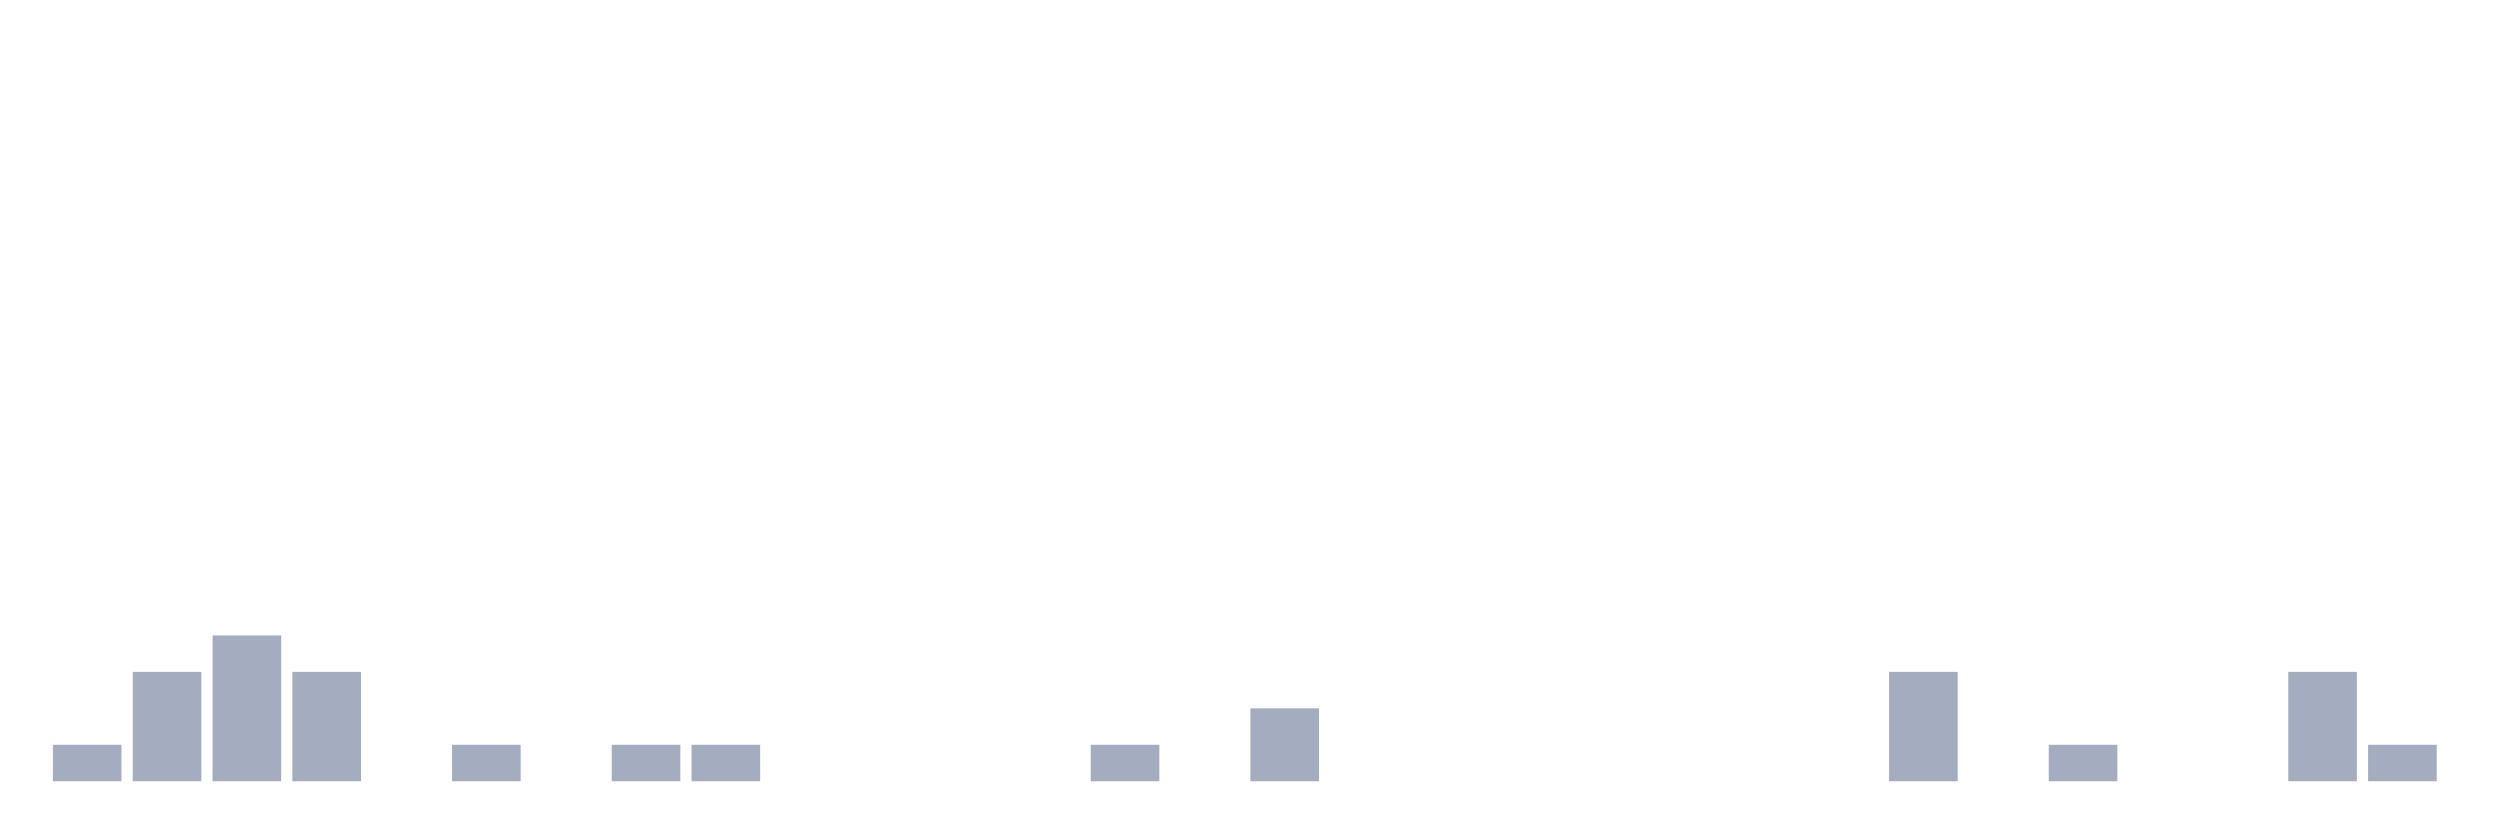
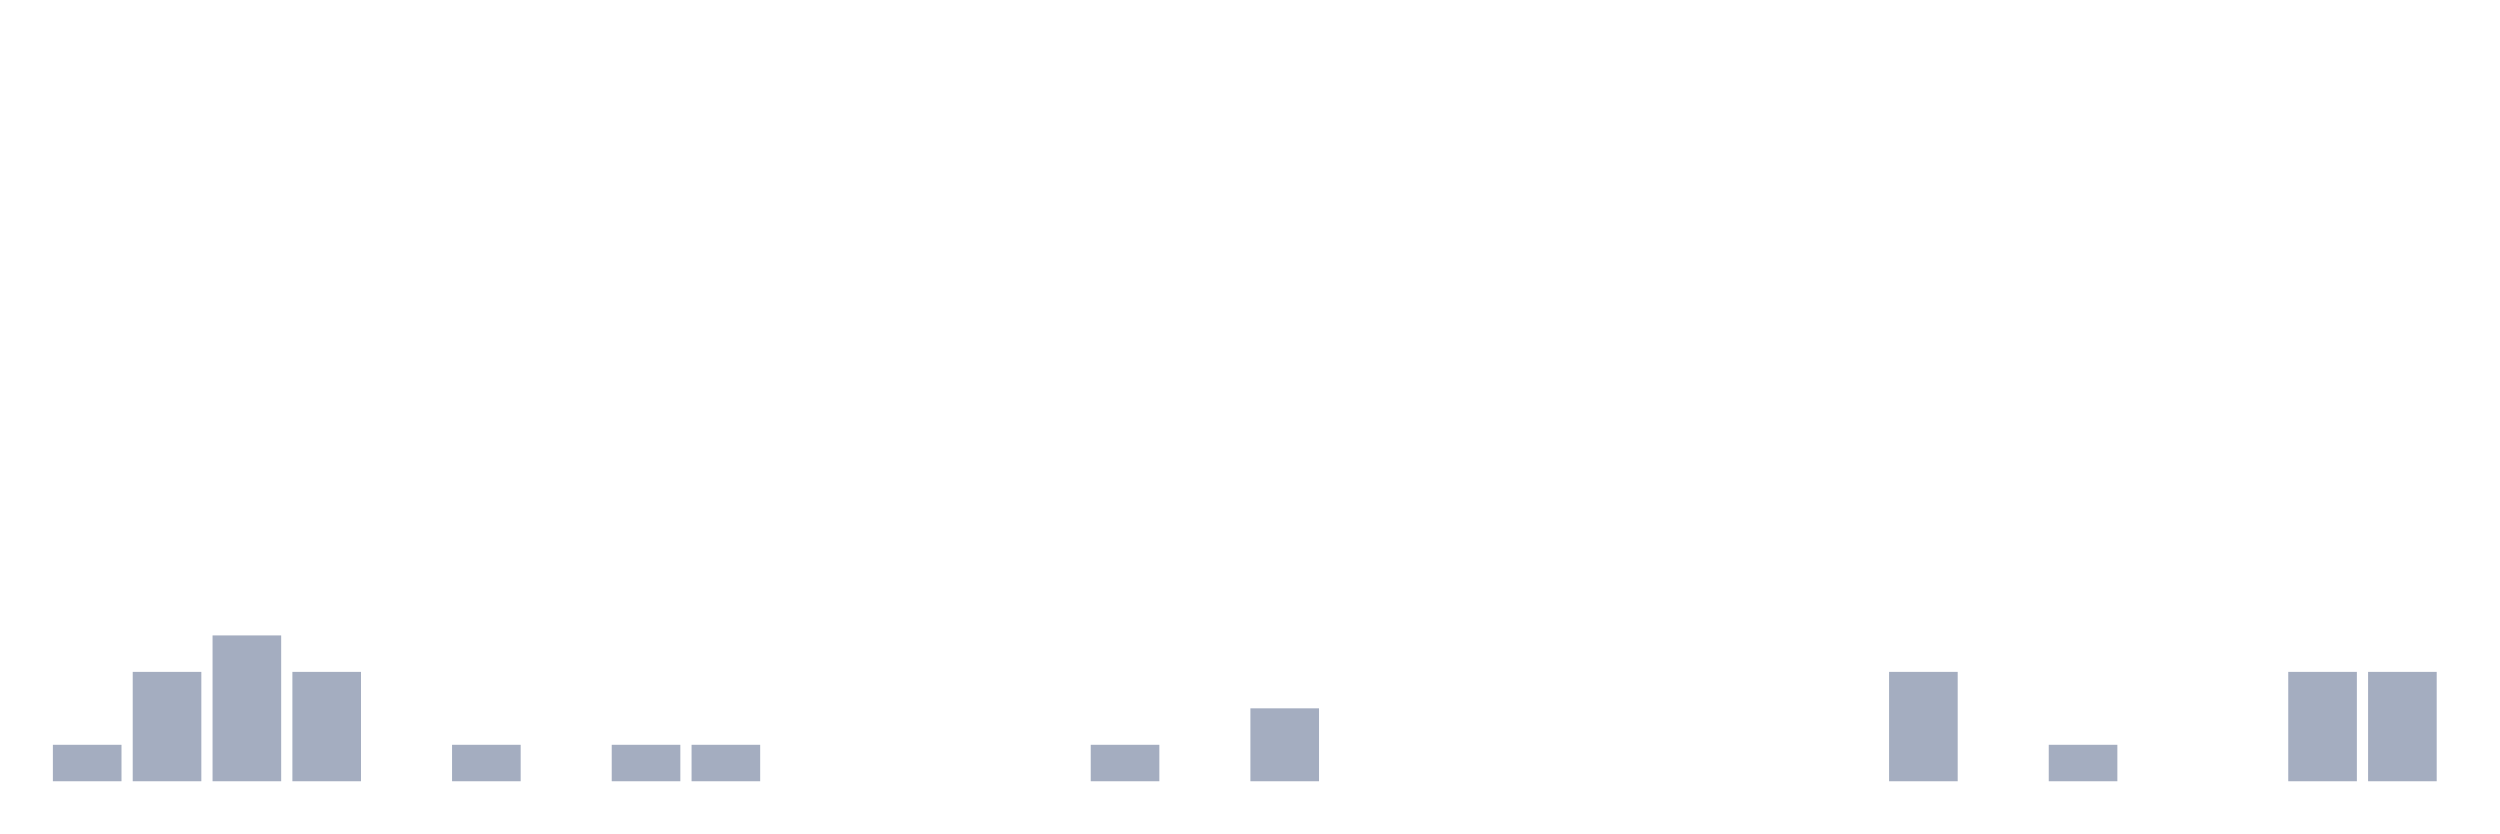
<svg xmlns="http://www.w3.org/2000/svg" viewBox="0 0 480 160">
  <g transform="translate(10,10)">
    <rect class="bar" x="0.153" width="13.175" y="133" height="7" fill="rgb(164,173,192)" />
    <rect class="bar" x="15.482" width="13.175" y="119" height="21" fill="rgb(164,173,192)" />
    <rect class="bar" x="30.81" width="13.175" y="112" height="28" fill="rgb(164,173,192)" />
    <rect class="bar" x="46.138" width="13.175" y="119" height="21" fill="rgb(164,173,192)" />
    <rect class="bar" x="61.466" width="13.175" y="140" height="0" fill="rgb(164,173,192)" />
    <rect class="bar" x="76.794" width="13.175" y="133" height="7" fill="rgb(164,173,192)" />
    <rect class="bar" x="92.123" width="13.175" y="140" height="0" fill="rgb(164,173,192)" />
    <rect class="bar" x="107.451" width="13.175" y="133" height="7" fill="rgb(164,173,192)" />
    <rect class="bar" x="122.779" width="13.175" y="133" height="7" fill="rgb(164,173,192)" />
    <rect class="bar" x="138.107" width="13.175" y="140" height="0" fill="rgb(164,173,192)" />
    <rect class="bar" x="153.436" width="13.175" y="140" height="0" fill="rgb(164,173,192)" />
    <rect class="bar" x="168.764" width="13.175" y="140" height="0" fill="rgb(164,173,192)" />
    <rect class="bar" x="184.092" width="13.175" y="140" height="0" fill="rgb(164,173,192)" />
    <rect class="bar" x="199.42" width="13.175" y="133" height="7" fill="rgb(164,173,192)" />
    <rect class="bar" x="214.748" width="13.175" y="140" height="0" fill="rgb(164,173,192)" />
    <rect class="bar" x="230.077" width="13.175" y="126" height="14" fill="rgb(164,173,192)" />
    <rect class="bar" x="245.405" width="13.175" y="140" height="0" fill="rgb(164,173,192)" />
    <rect class="bar" x="260.733" width="13.175" y="140" height="0" fill="rgb(164,173,192)" />
    <rect class="bar" x="276.061" width="13.175" y="140" height="0" fill="rgb(164,173,192)" />
    <rect class="bar" x="291.39" width="13.175" y="140" height="0" fill="rgb(164,173,192)" />
    <rect class="bar" x="306.718" width="13.175" y="140" height="0" fill="rgb(164,173,192)" />
    <rect class="bar" x="322.046" width="13.175" y="140" height="0" fill="rgb(164,173,192)" />
    <rect class="bar" x="337.374" width="13.175" y="140" height="0" fill="rgb(164,173,192)" />
    <rect class="bar" x="352.702" width="13.175" y="119" height="21" fill="rgb(164,173,192)" />
    <rect class="bar" x="368.031" width="13.175" y="140" height="0" fill="rgb(164,173,192)" />
    <rect class="bar" x="383.359" width="13.175" y="133" height="7" fill="rgb(164,173,192)" />
    <rect class="bar" x="398.687" width="13.175" y="140" height="0" fill="rgb(164,173,192)" />
    <rect class="bar" x="414.015" width="13.175" y="140" height="0" fill="rgb(164,173,192)" />
    <rect class="bar" x="429.344" width="13.175" y="119" height="21" fill="rgb(164,173,192)" />
-     <rect class="bar" x="444.672" width="13.175" y="133" height="7" fill="rgb(164,173,192)" />
+     <rect class="bar" x="444.672" width="13.175" y="119" height="21" fill="rgb(164,173,192)" />
  </g>
</svg>
